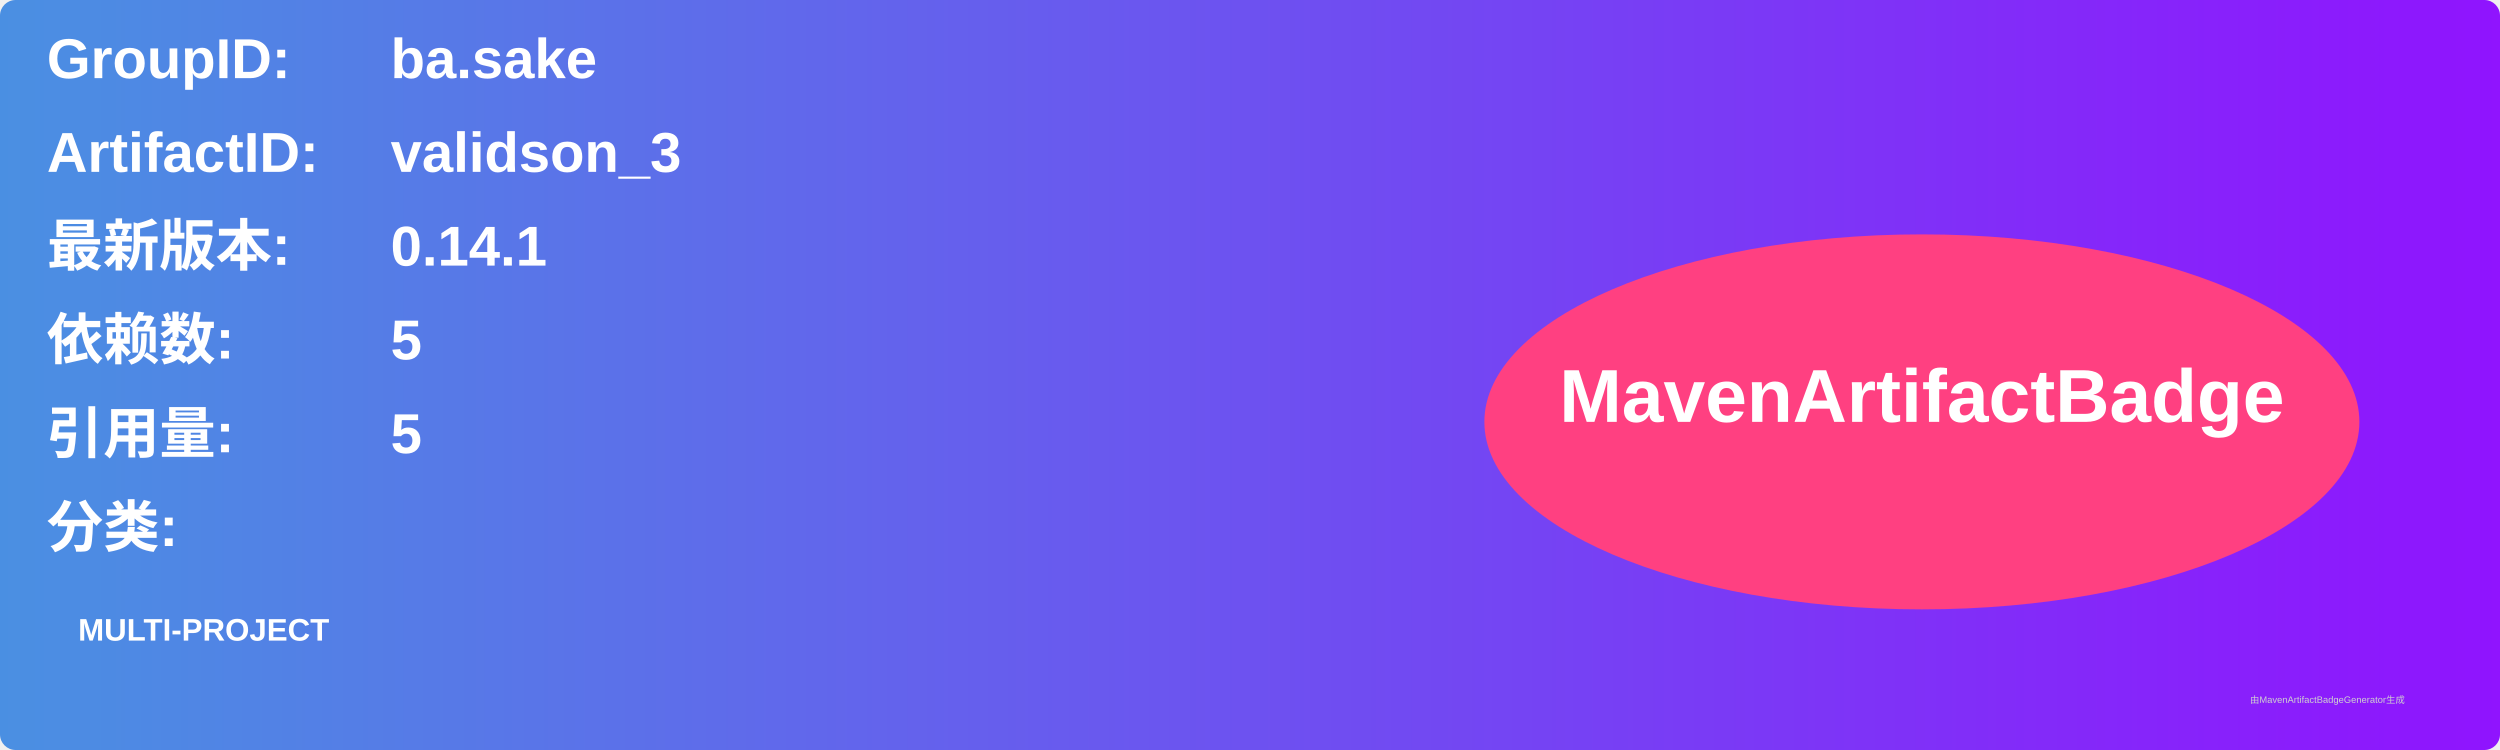
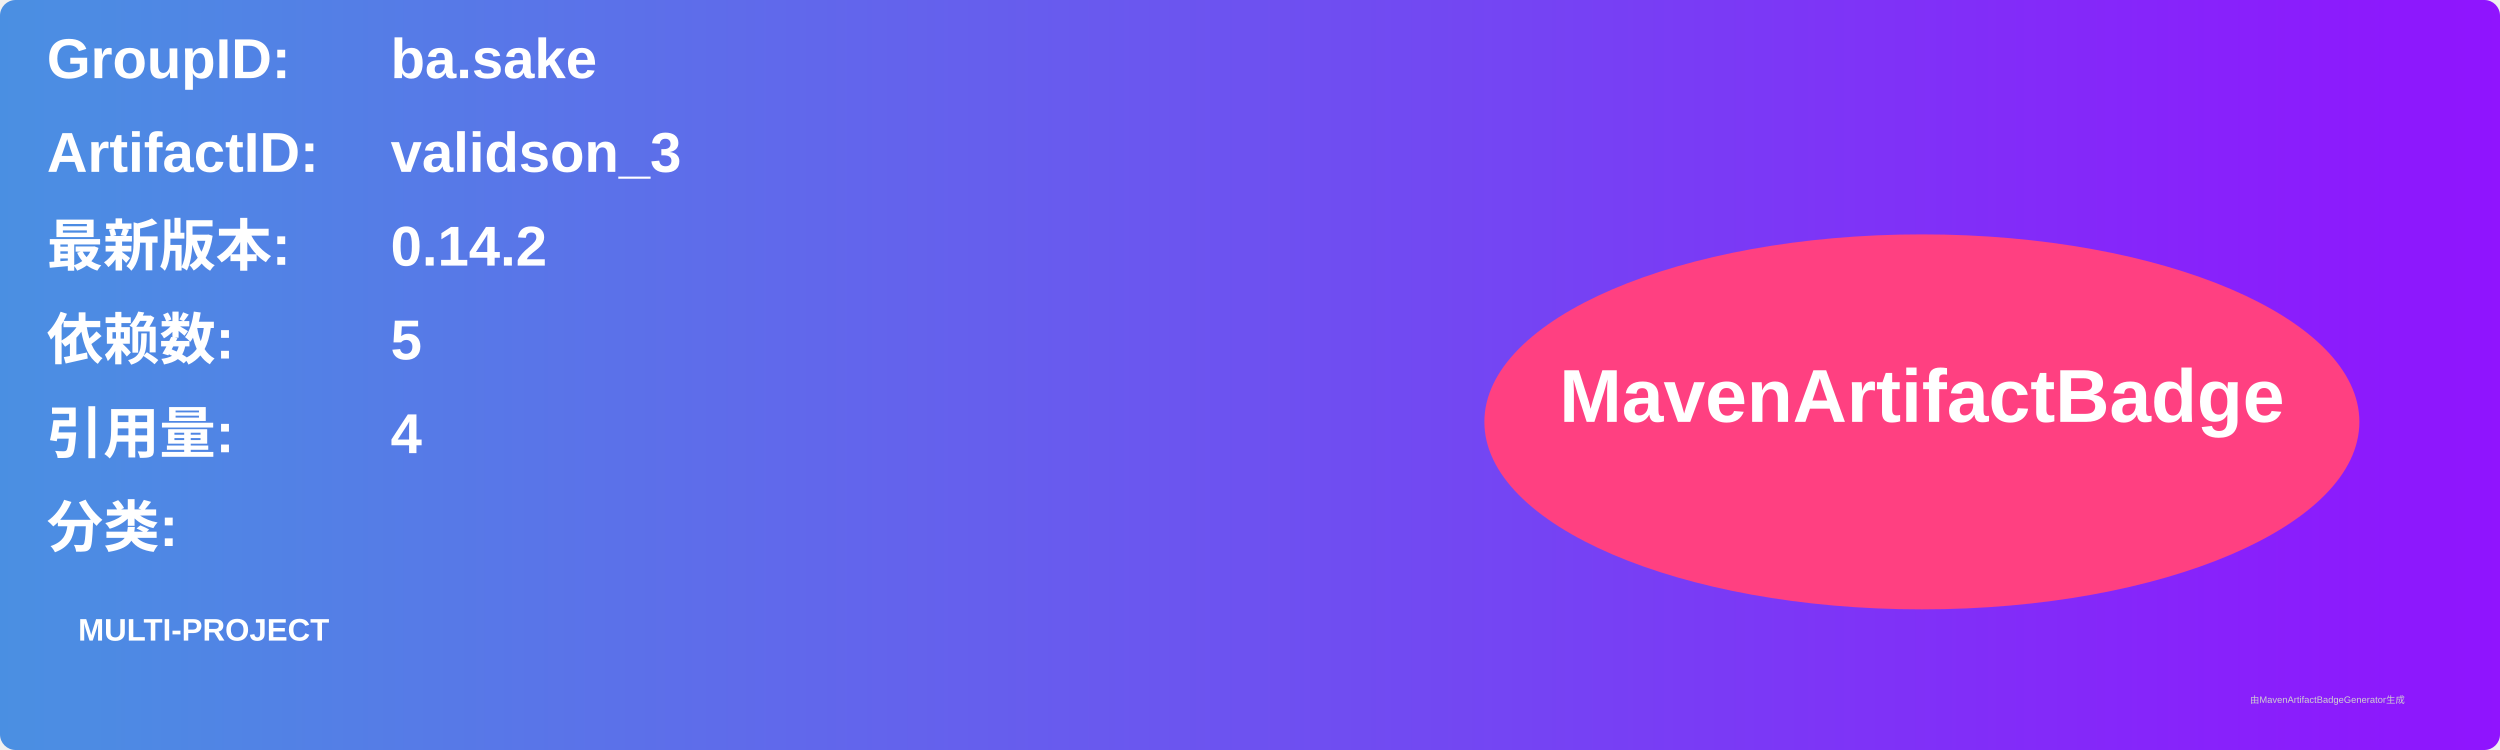
<svg xmlns="http://www.w3.org/2000/svg" width="800" height="240" viewBox="0 0 800 240">
  <linearGradient id="grad" x1="0%" y1="0%" x2="100%" y2="0%">
    <stop offset="0%" stop-color="#4a90e2" />
    <stop offset="100%" stop-color="#9013fe" />
  </linearGradient>
  <rect width="100%" height="100%" rx="5" ry="5" fill="url(#grad)" />
  <g transform="translate(15, 15)">
    <text x="0" y="10" font-family="Arial" font-size="18" fill="white" font-weight="bold" width="260">GroupID:</text>
    <text x="110" y="10" font-family="Arial" font-size="18" fill="white" font-weight="bold" width="460">ba.sake</text>
    <text x="0" y="40" font-family="Arial" font-size="18" fill="white" font-weight="bold" width="260">ArtifactID:</text>
    <text x="110" y="40" font-family="Arial" font-size="18" fill="white" font-weight="bold" width="460">validson_3</text>
    <text x="0" y="70" font-family="Arial" font-size="18" fill="white" font-weight="bold">最新版本:</text>
    <text x="110" y="70" font-family="Arial" font-size="18" fill="white" font-weight="bold">
-       <tspan font-weight="bold">0.14.1</tspan>
+       <tspan font-weight="bold">0.14.2</tspan>
    </text>
    <text x="0" y="100" font-family="Arial" font-size="18" fill="white" font-weight="bold">依赖数: </text>
    <text x="110" y="100" font-family="Arial" font-size="18" fill="white">
      <tspan font-weight="bold">5</tspan>
    </text>
    <text x="0" y="130" font-family="Arial" font-size="18" fill="white" font-weight="bold">引用量: </text>
    <text x="110" y="130" font-family="Arial" font-size="18" fill="white">
-       <tspan font-weight="bold">5</tspan>
+       <tspan font-weight="bold">4</tspan>
    </text>
    <text x="0" y="160" font-family="Arial" font-size="18" fill="white" font-weight="bold">分类:</text>
    <text x="10" y="190" font-family="Arial" font-size="10" fill="white">
      <tspan font-weight="bold">MULTI-PROJECT</tspan>
    </text>
    <ellipse cx="600" cy="120" rx="140" ry="60" fill="#ff4081" />
    <text x="600" y="120" text-anchor="middle" font-family="Arial" font-size="24" fill="white" font-weight="bold">MavenArtifactBadge</text>
  </g>
  <text x="720" y="225" font-family="Arial" font-size="3" fill="#d0d0d0">由MavenArtifactBadgeGenerator生成</text>
</svg>
